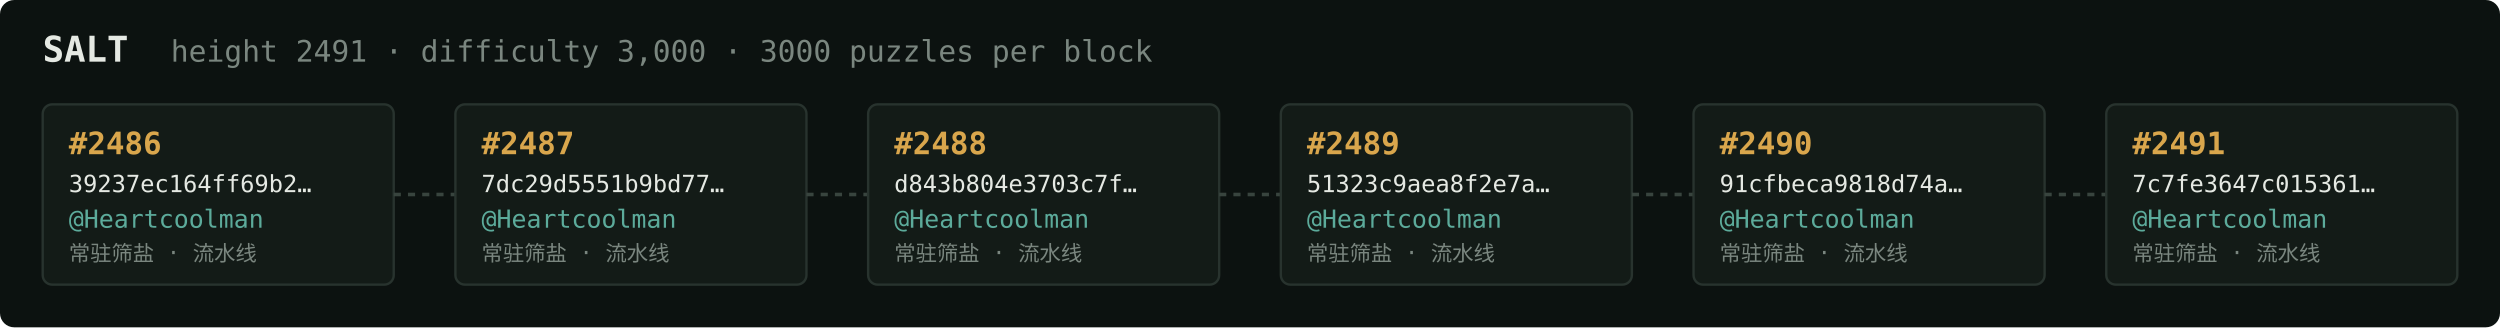
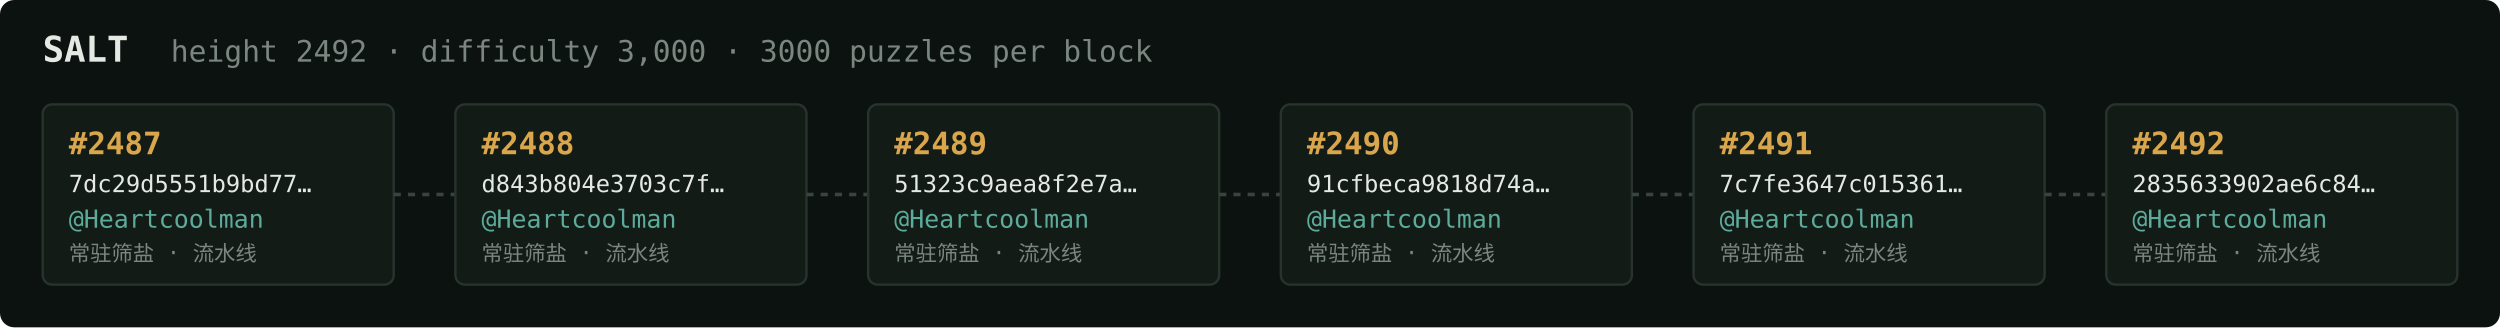
<svg xmlns="http://www.w3.org/2000/svg" width="1054" height="138" viewBox="0 0 1054 138" font-family="ui-monospace,SFMono-Regular,Menlo,monospace">
  <rect fill="#0c1210" width="1054" height="138" rx="6" />
  <text x="18" y="26" fill="#e5e9e3" font-size="15" font-weight="700">SALT</text>
-   <text x="72" y="26" fill="#7a867f" font-size="12.5">height 2491 · difficulty 3,000 · 3000 puzzles per block</text>
+   <text x="72" y="26" fill="#7a867f" font-size="12.5">height 2492 · difficulty 3,000 · 3000 puzzles per block</text>
  <rect x="18" y="44" width="148" height="76" rx="4" fill="#131b17" stroke="#28332e" stroke-width="1" />
-   <text x="29" y="65" fill="#d9a64c" font-size="13" font-weight="700">#2486</text>
-   <text x="29" y="81" fill="#e5e9e3" font-size="10">39237ec164ff69b2…</text>
+   <text x="29" y="65" fill="#d9a64c" font-size="13" font-weight="700">#2487</text>
+   <text x="29" y="81" fill="#e5e9e3" font-size="10">7dc29d5551b9bd77…</text>
  <text x="29" y="96" fill="#5cab9b" font-size="10.5">@Heartcoolman</text>
  <text x="29" y="110" fill="#7a867f" font-size="9">常驻筛盐 · 流水线</text>
  <line x1="166" y1="82.0" x2="192" y2="82.0" stroke="#38443e" stroke-width="1.5" stroke-dasharray="3 3" />
  <rect x="192" y="44" width="148" height="76" rx="4" fill="#131b17" stroke="#28332e" stroke-width="1" />
-   <text x="203" y="65" fill="#d9a64c" font-size="13" font-weight="700">#2487</text>
-   <text x="203" y="81" fill="#e5e9e3" font-size="10">7dc29d5551b9bd77…</text>
+   <text x="203" y="65" fill="#d9a64c" font-size="13" font-weight="700">#2488</text>
+   <text x="203" y="81" fill="#e5e9e3" font-size="10">d843b804e3703c7f…</text>
  <text x="203" y="96" fill="#5cab9b" font-size="10.5">@Heartcoolman</text>
  <text x="203" y="110" fill="#7a867f" font-size="9">常驻筛盐 · 流水线</text>
  <line x1="340" y1="82.0" x2="366" y2="82.0" stroke="#38443e" stroke-width="1.5" stroke-dasharray="3 3" />
  <rect x="366" y="44" width="148" height="76" rx="4" fill="#131b17" stroke="#28332e" stroke-width="1" />
-   <text x="377" y="65" fill="#d9a64c" font-size="13" font-weight="700">#2488</text>
-   <text x="377" y="81" fill="#e5e9e3" font-size="10">d843b804e3703c7f…</text>
+   <text x="377" y="65" fill="#d9a64c" font-size="13" font-weight="700">#2489</text>
+   <text x="377" y="81" fill="#e5e9e3" font-size="10">51323c9aea8f2e7a…</text>
  <text x="377" y="96" fill="#5cab9b" font-size="10.5">@Heartcoolman</text>
  <text x="377" y="110" fill="#7a867f" font-size="9">常驻筛盐 · 流水线</text>
  <line x1="514" y1="82.0" x2="540" y2="82.0" stroke="#38443e" stroke-width="1.5" stroke-dasharray="3 3" />
  <rect x="540" y="44" width="148" height="76" rx="4" fill="#131b17" stroke="#28332e" stroke-width="1" />
-   <text x="551" y="65" fill="#d9a64c" font-size="13" font-weight="700">#2489</text>
-   <text x="551" y="81" fill="#e5e9e3" font-size="10">51323c9aea8f2e7a…</text>
+   <text x="551" y="65" fill="#d9a64c" font-size="13" font-weight="700">#2490</text>
+   <text x="551" y="81" fill="#e5e9e3" font-size="10">91cfbeca9818d74a…</text>
  <text x="551" y="96" fill="#5cab9b" font-size="10.5">@Heartcoolman</text>
  <text x="551" y="110" fill="#7a867f" font-size="9">常驻筛盐 · 流水线</text>
  <line x1="688" y1="82.0" x2="714" y2="82.0" stroke="#38443e" stroke-width="1.5" stroke-dasharray="3 3" />
  <rect x="714" y="44" width="148" height="76" rx="4" fill="#131b17" stroke="#28332e" stroke-width="1" />
-   <text x="725" y="65" fill="#d9a64c" font-size="13" font-weight="700">#2490</text>
-   <text x="725" y="81" fill="#e5e9e3" font-size="10">91cfbeca9818d74a…</text>
+   <text x="725" y="65" fill="#d9a64c" font-size="13" font-weight="700">#2491</text>
+   <text x="725" y="81" fill="#e5e9e3" font-size="10">7c7fe3647c015361…</text>
  <text x="725" y="96" fill="#5cab9b" font-size="10.5">@Heartcoolman</text>
  <text x="725" y="110" fill="#7a867f" font-size="9">常驻筛盐 · 流水线</text>
  <line x1="862" y1="82.0" x2="888" y2="82.0" stroke="#38443e" stroke-width="1.5" stroke-dasharray="3 3" />
  <rect x="888" y="44" width="148" height="76" rx="4" fill="#131b17" stroke="#28332e" stroke-width="1" />
-   <text x="899" y="65" fill="#d9a64c" font-size="13" font-weight="700">#2491</text>
-   <text x="899" y="81" fill="#e5e9e3" font-size="10">7c7fe3647c015361…</text>
+   <text x="899" y="65" fill="#d9a64c" font-size="13" font-weight="700">#2492</text>
+   <text x="899" y="81" fill="#e5e9e3" font-size="10">2835633902ae6c84…</text>
  <text x="899" y="96" fill="#5cab9b" font-size="10.5">@Heartcoolman</text>
  <text x="899" y="110" fill="#7a867f" font-size="9">常驻筛盐 · 流水线</text>
</svg>
